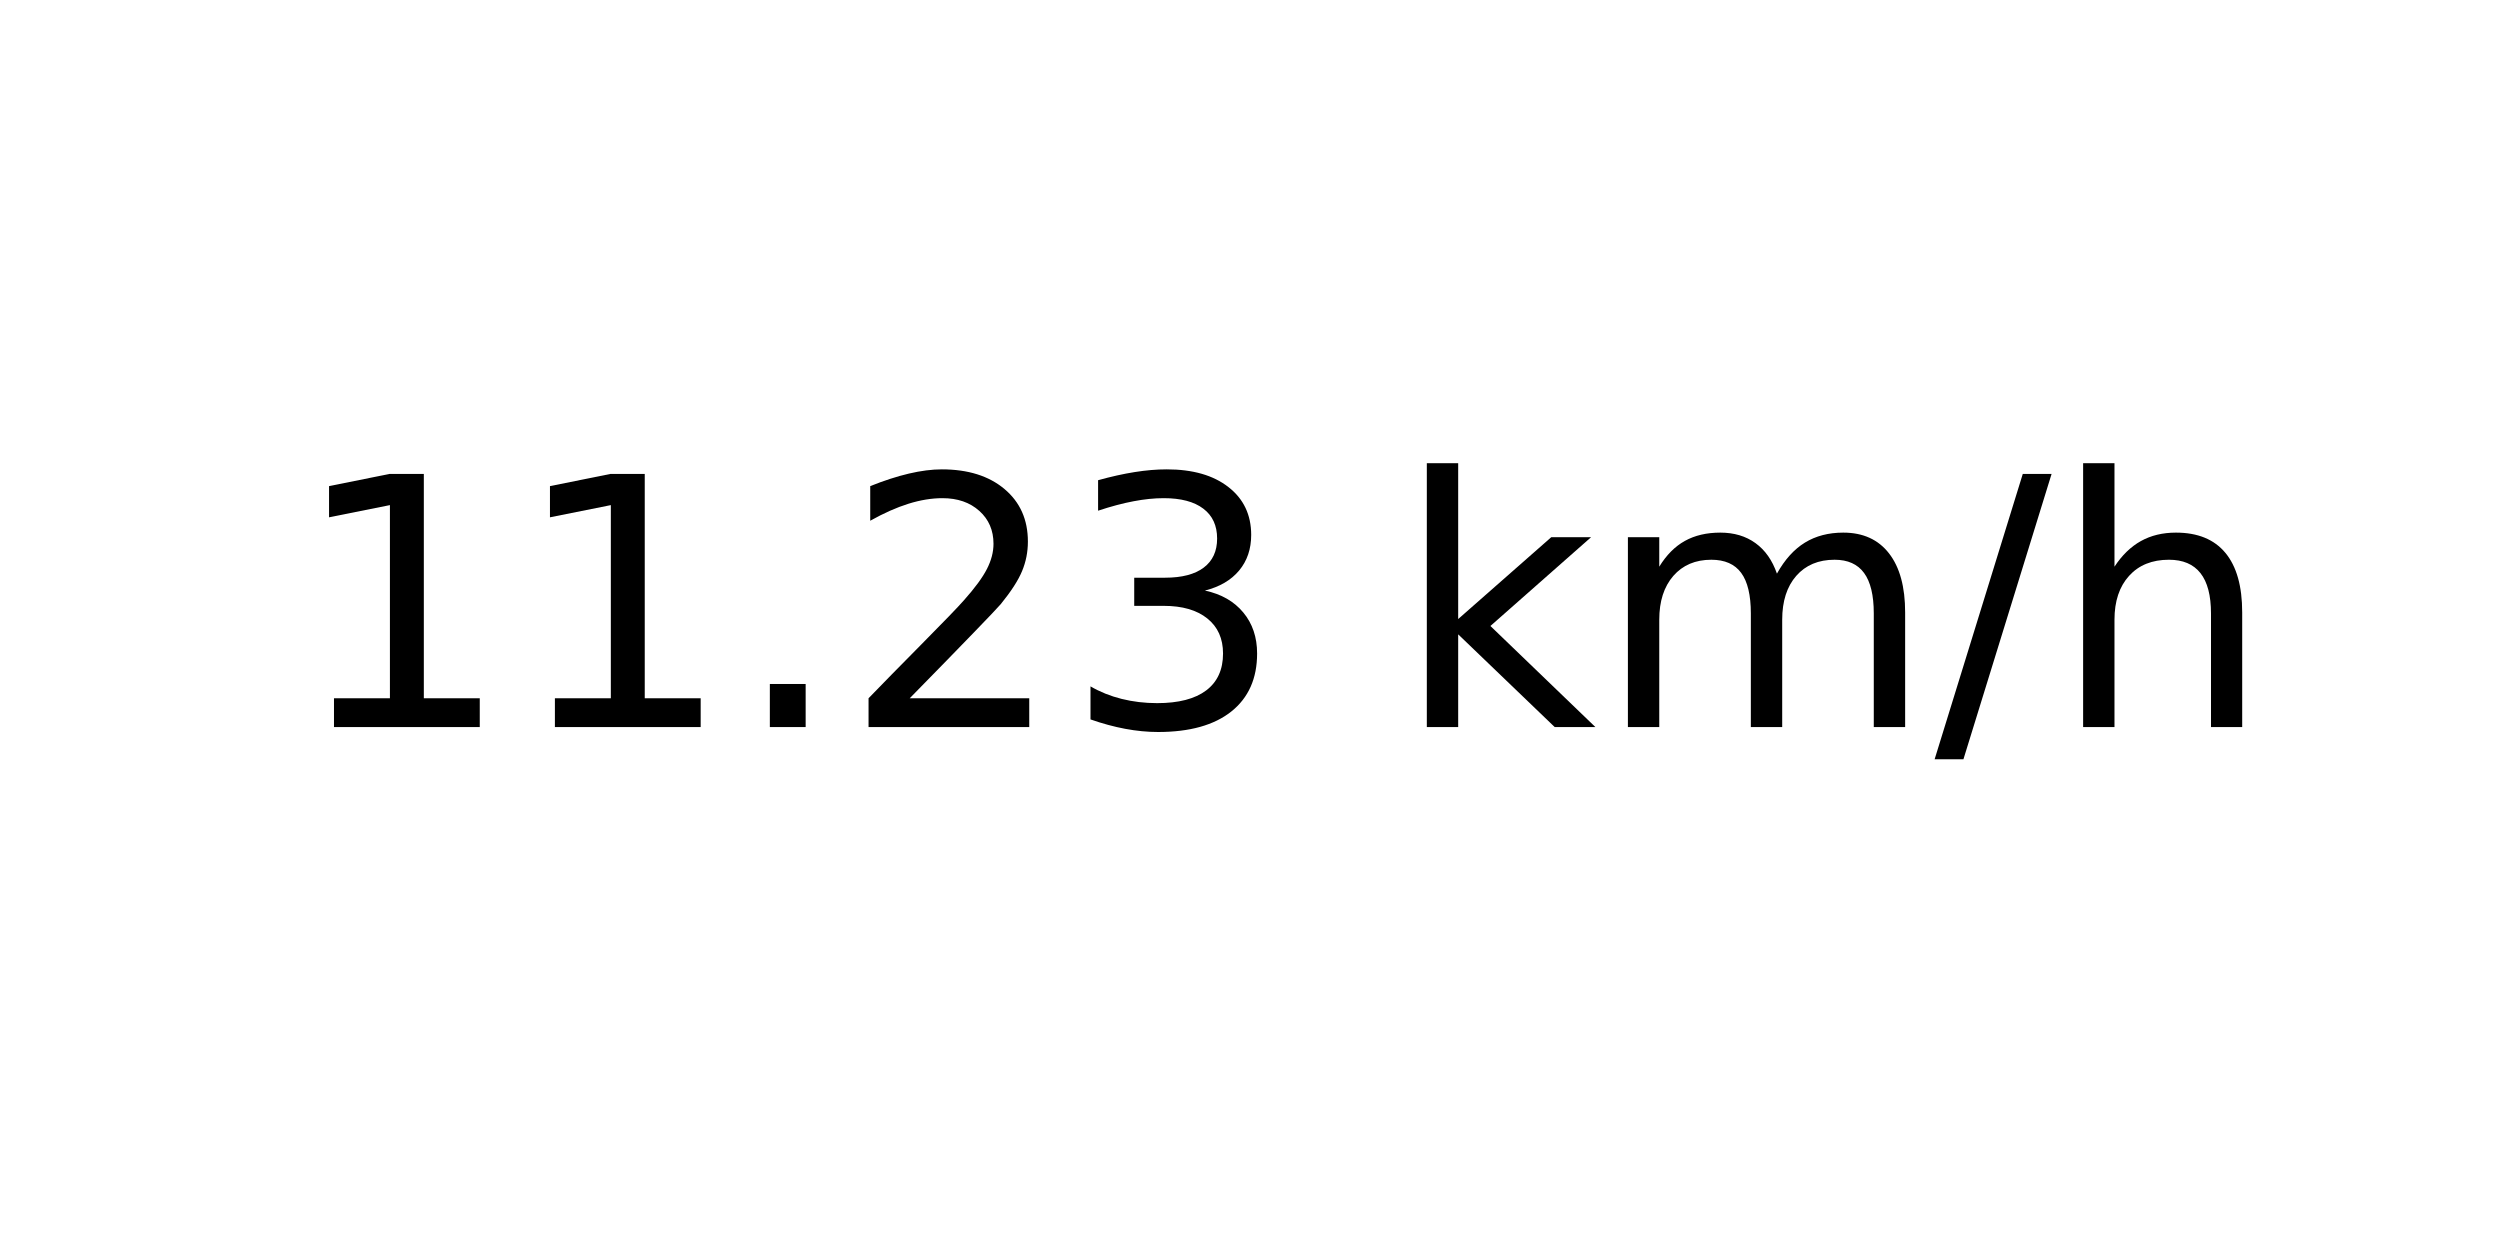
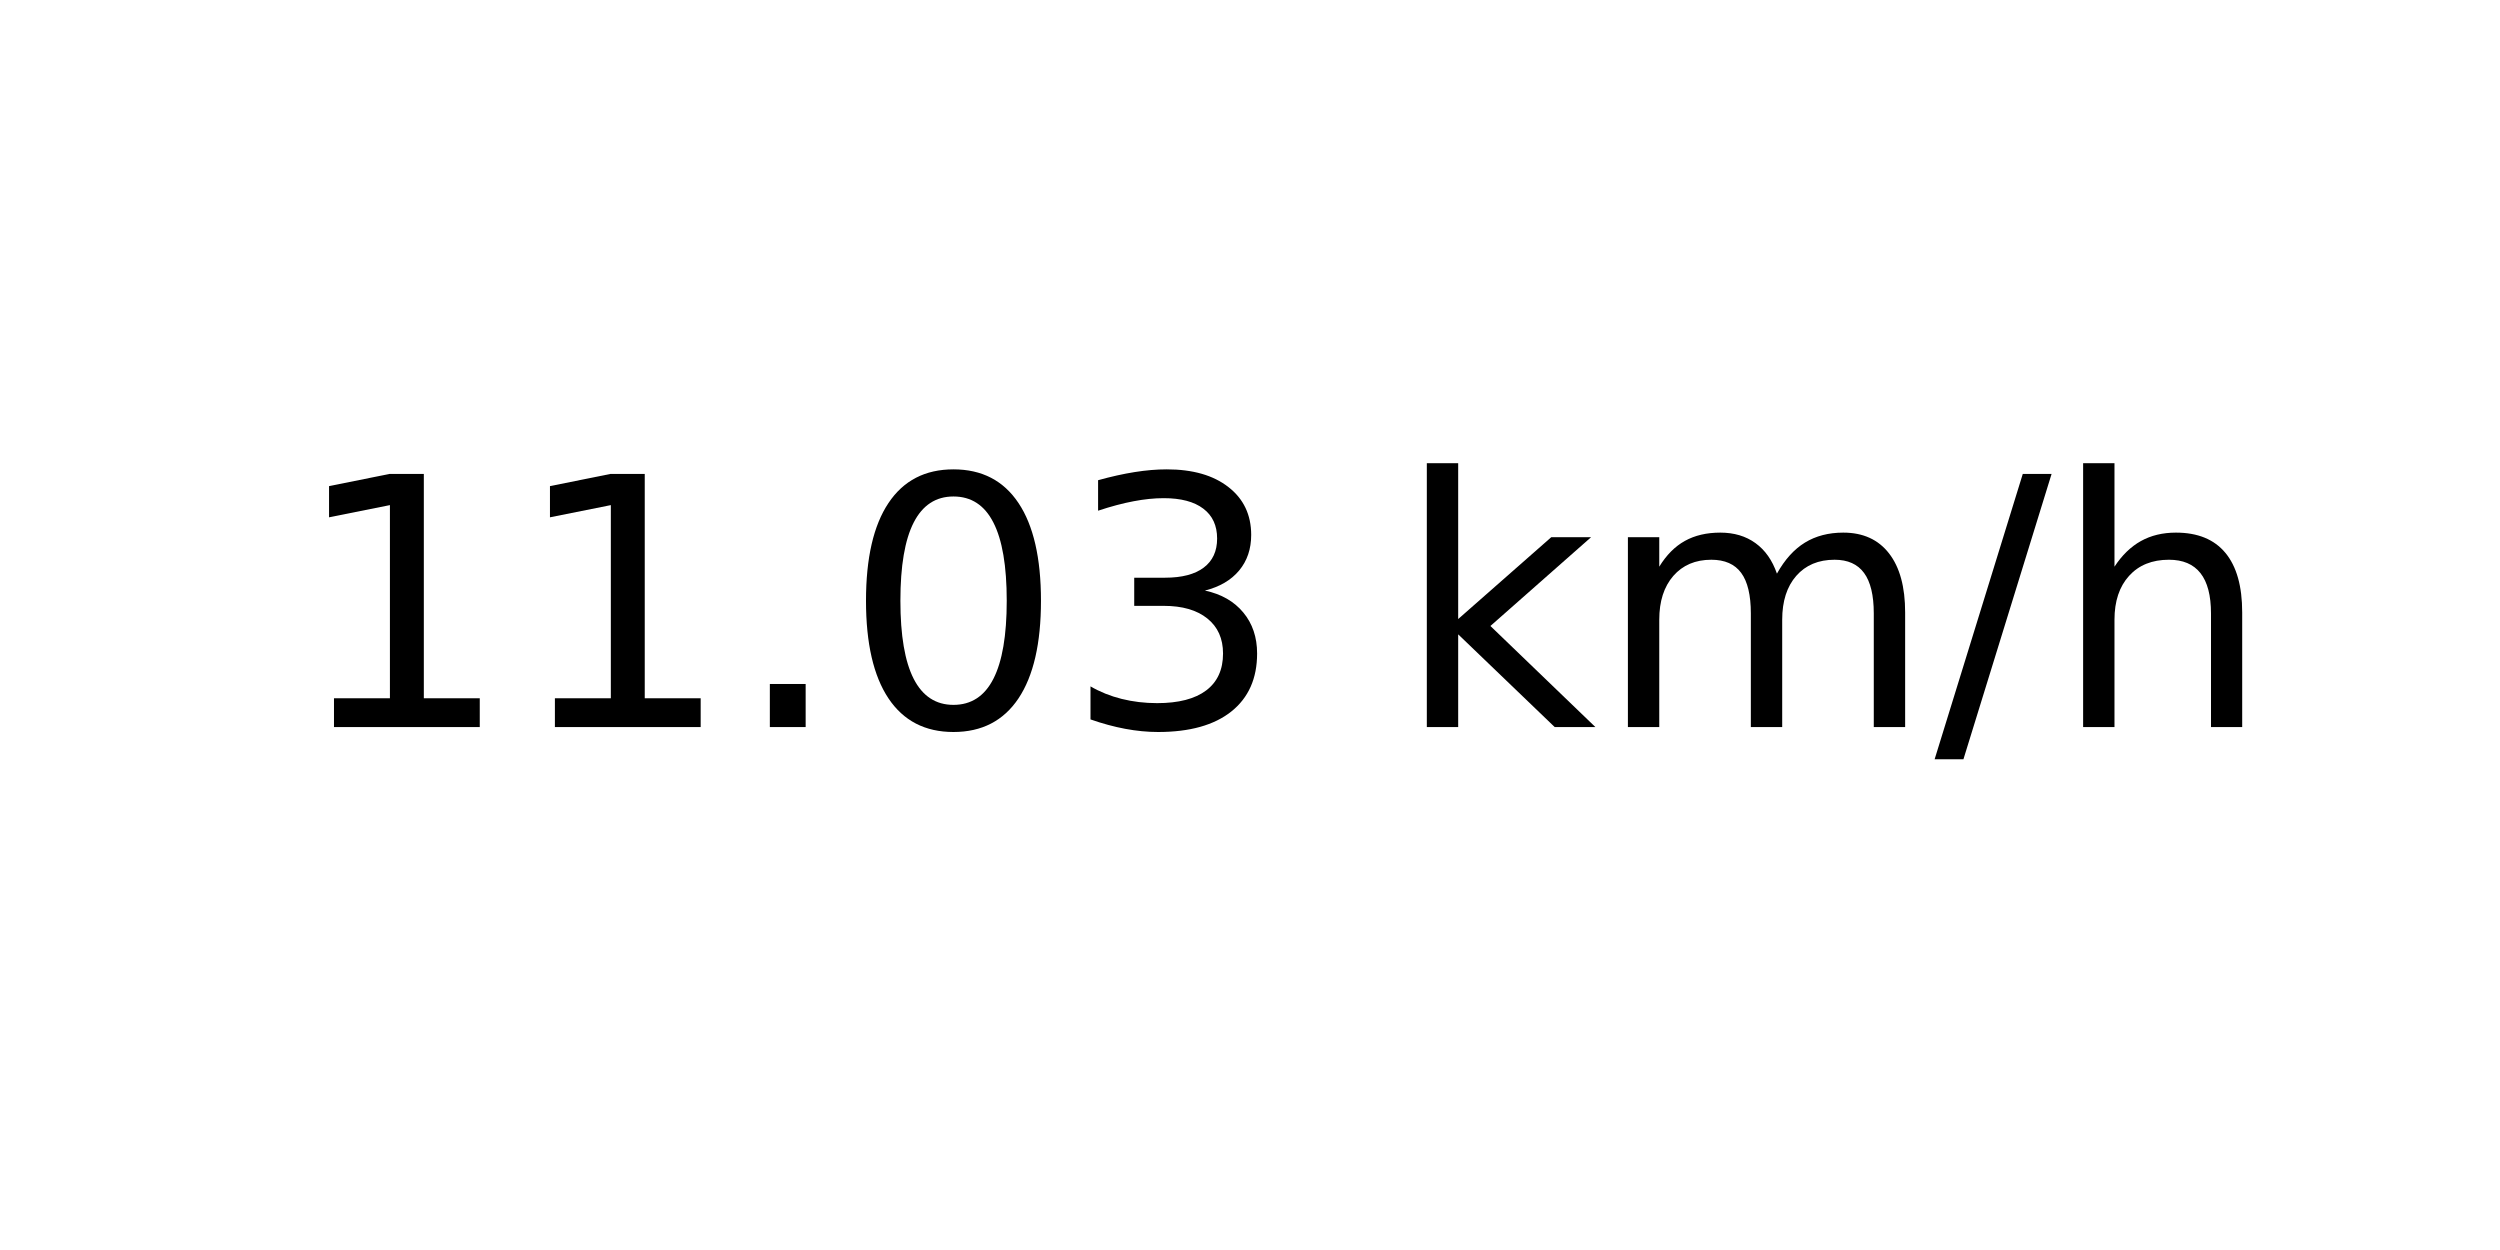
<svg xmlns="http://www.w3.org/2000/svg" xmlns:xlink="http://www.w3.org/1999/xlink" width="72pt" height="36pt" viewBox="0 0 72 36" version="1.1">
  <defs>
    <style type="text/css">*{stroke-linejoin: round; stroke-linecap: butt}</style>
  </defs>
  <g id="figure_1">
    <g id="axes_1">
      <g id="text_1">
        <g transform="translate(8.378125 20.93937) scale(0.1 -0.1)">
          <defs>
            <path id="DejaVuSans-31" d="M 794 531  L 1825 531  L 1825 4091  L 703 3866  L 703 4441  L 1819 4666  L 2450 4666  L 2450 531  L 3481 531  L 3481 0  L 794 0  L 794 531  z " transform="scale(0.015625)" />
            <path id="DejaVuSans-2e" d="M 684 794  L 1344 794  L 1344 0  L 684 0  L 684 794  z " transform="scale(0.015625)" />
-             <path id="DejaVuSans-32" d="M 1228 531  L 3431 531  L 3431 0  L 469 0  L 469 531  Q 828 903 1448 1529  Q 2069 2156 2228 2338  Q 2531 2678 2651 2914  Q 2772 3150 2772 3378  Q 2772 3750 2511 3984  Q 2250 4219 1831 4219  Q 1534 4219 1204 4116  Q 875 4013 500 3803  L 500 4441  Q 881 4594 1212 4672  Q 1544 4750 1819 4750  Q 2544 4750 2975 4387  Q 3406 4025 3406 3419  Q 3406 3131 3298 2873  Q 3191 2616 2906 2266  Q 2828 2175 2409 1742  Q 1991 1309 1228 531  z " transform="scale(0.015625)" />
+             <path id="DejaVuSans-30" d="M 2034 4250  Q 1547 4250 1301 3770  Q 1056 3291 1056 2328  Q 1056 1369 1301 889  Q 1547 409 2034 409  Q 2525 409 2770 889  Q 3016 1369 3016 2328  Q 3016 3291 2770 3770  Q 2525 4250 2034 4250  z M 2034 4750  Q 2819 4750 3233 4129  Q 3647 3509 3647 2328  Q 3647 1150 3233 529  Q 2819 -91 2034 -91  Q 1250 -91 836 529  Q 422 1150 422 2328  Q 422 3509 836 4129  Q 1250 4750 2034 4750  z " transform="scale(0.015625)" />
            <path id="DejaVuSans-33" d="M 2597 2516  Q 3050 2419 3304 2112  Q 3559 1806 3559 1356  Q 3559 666 3084 287  Q 2609 -91 1734 -91  Q 1441 -91 1130 -33  Q 819 25 488 141  L 488 750  Q 750 597 1062 519  Q 1375 441 1716 441  Q 2309 441 2620 675  Q 2931 909 2931 1356  Q 2931 1769 2642 2001  Q 2353 2234 1838 2234  L 1294 2234  L 1294 2753  L 1863 2753  Q 2328 2753 2575 2939  Q 2822 3125 2822 3475  Q 2822 3834 2567 4026  Q 2313 4219 1838 4219  Q 1578 4219 1281 4162  Q 984 4106 628 3988  L 628 4550  Q 988 4650 1302 4700  Q 1616 4750 1894 4750  Q 2613 4750 3031 4423  Q 3450 4097 3450 3541  Q 3450 3153 3228 2886  Q 3006 2619 2597 2516  z " transform="scale(0.015625)" />
            <path id="DejaVuSans-20" transform="scale(0.015625)" />
            <path id="DejaVuSans-6b" d="M 581 4863  L 1159 4863  L 1159 1991  L 2875 3500  L 3609 3500  L 1753 1863  L 3688 0  L 2938 0  L 1159 1709  L 1159 0  L 581 0  L 581 4863  z " transform="scale(0.015625)" />
            <path id="DejaVuSans-6d" d="M 3328 2828  Q 3544 3216 3844 3400  Q 4144 3584 4550 3584  Q 5097 3584 5394 3201  Q 5691 2819 5691 2113  L 5691 0  L 5113 0  L 5113 2094  Q 5113 2597 4934 2840  Q 4756 3084 4391 3084  Q 3944 3084 3684 2787  Q 3425 2491 3425 1978  L 3425 0  L 2847 0  L 2847 2094  Q 2847 2600 2669 2842  Q 2491 3084 2119 3084  Q 1678 3084 1418 2786  Q 1159 2488 1159 1978  L 1159 0  L 581 0  L 581 3500  L 1159 3500  L 1159 2956  Q 1356 3278 1631 3431  Q 1906 3584 2284 3584  Q 2666 3584 2933 3390  Q 3200 3197 3328 2828  z " transform="scale(0.015625)" />
            <path id="DejaVuSans-2f" d="M 1625 4666  L 2156 4666  L 531 -594  L 0 -594  L 1625 4666  z " transform="scale(0.015625)" />
            <path id="DejaVuSans-68" d="M 3513 2113  L 3513 0  L 2938 0  L 2938 2094  Q 2938 2591 2744 2837  Q 2550 3084 2163 3084  Q 1697 3084 1428 2787  Q 1159 2491 1159 1978  L 1159 0  L 581 0  L 581 4863  L 1159 4863  L 1159 2956  Q 1366 3272 1645 3428  Q 1925 3584 2291 3584  Q 2894 3584 3203 3211  Q 3513 2838 3513 2113  z " transform="scale(0.015625)" />
          </defs>
          <use xlink:href="#DejaVuSans-31" />
          <use xlink:href="#DejaVuSans-31" x="63.623" />
          <use xlink:href="#DejaVuSans-2e" x="127.246" />
-           <use xlink:href="#DejaVuSans-32" x="159.033" />
+           <use xlink:href="#DejaVuSans-30" x="159.033" />
          <use xlink:href="#DejaVuSans-33" x="222.656" />
          <use xlink:href="#DejaVuSans-20" x="286.279" />
          <use xlink:href="#DejaVuSans-6b" x="318.066" />
          <use xlink:href="#DejaVuSans-6d" x="375.977" />
          <use xlink:href="#DejaVuSans-2f" x="473.389" />
          <use xlink:href="#DejaVuSans-68" x="507.08" />
        </g>
      </g>
    </g>
  </g>
</svg>
